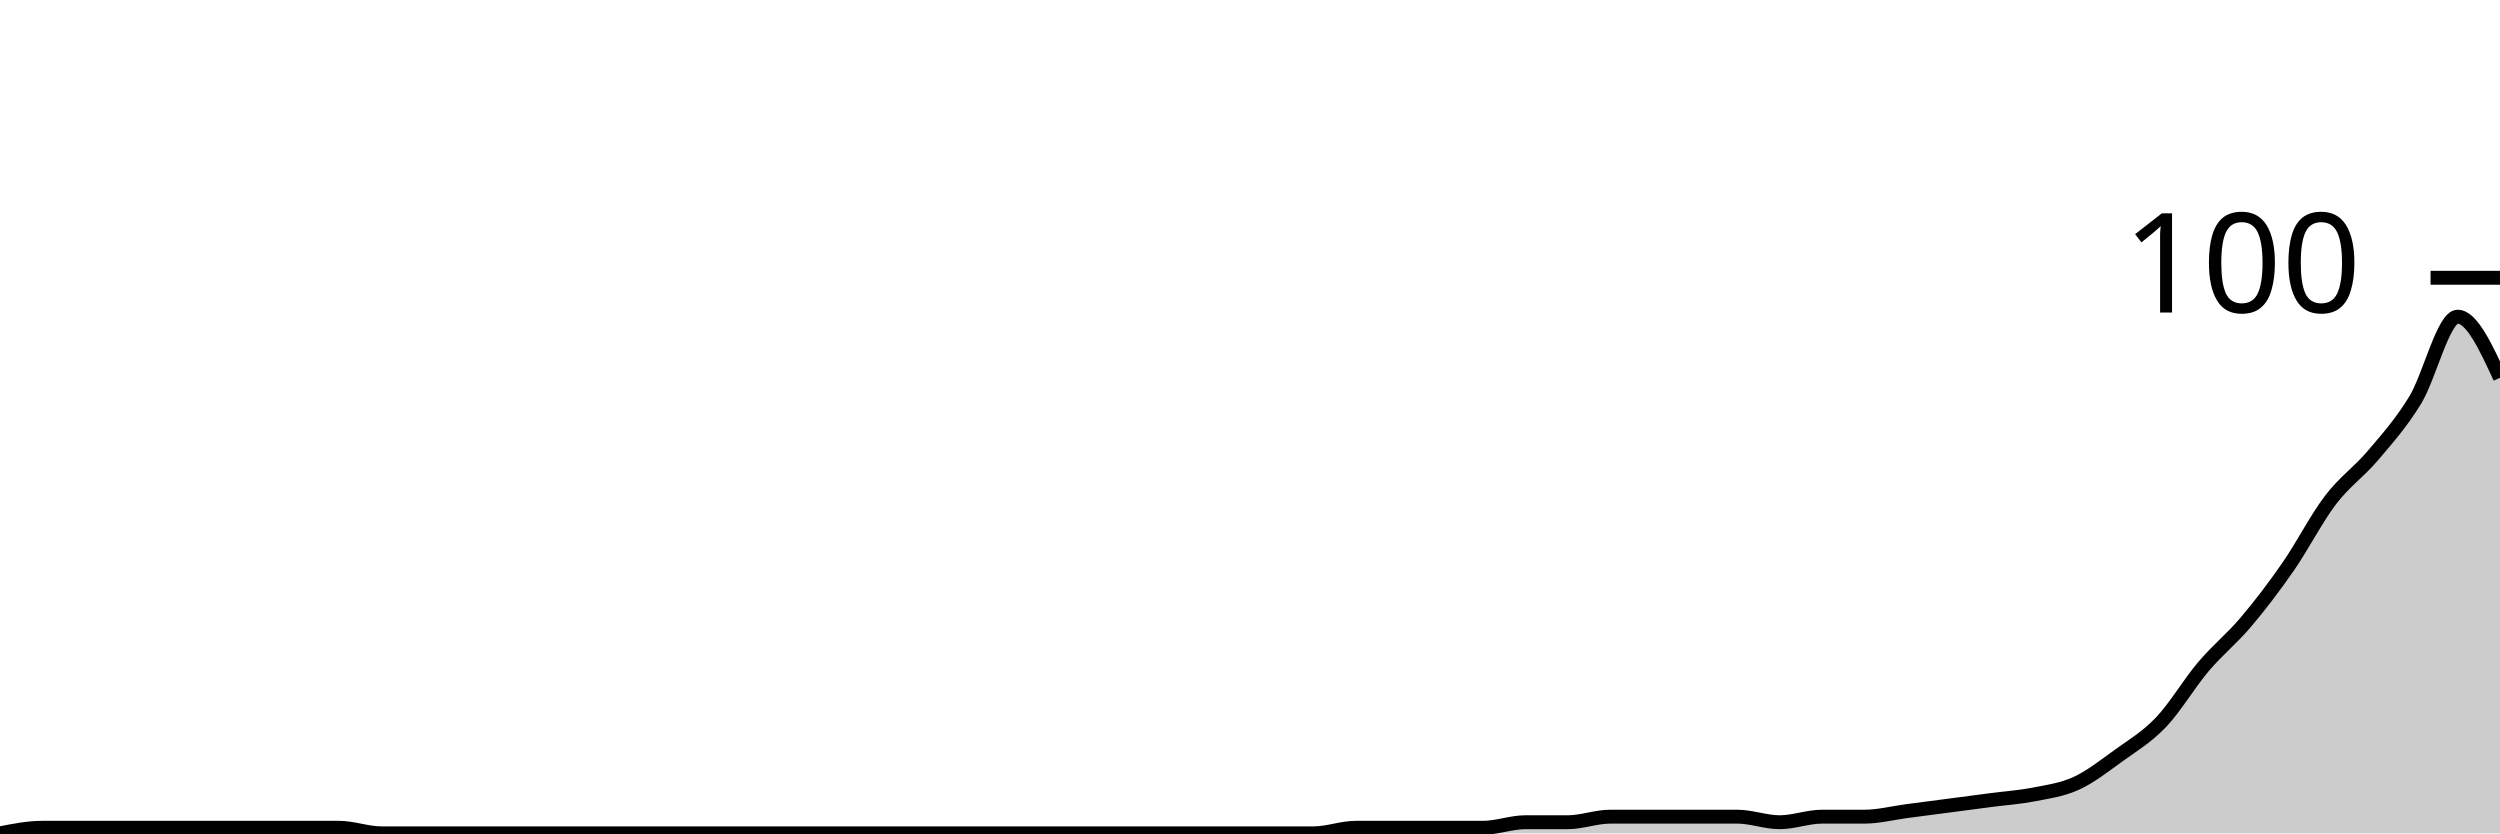
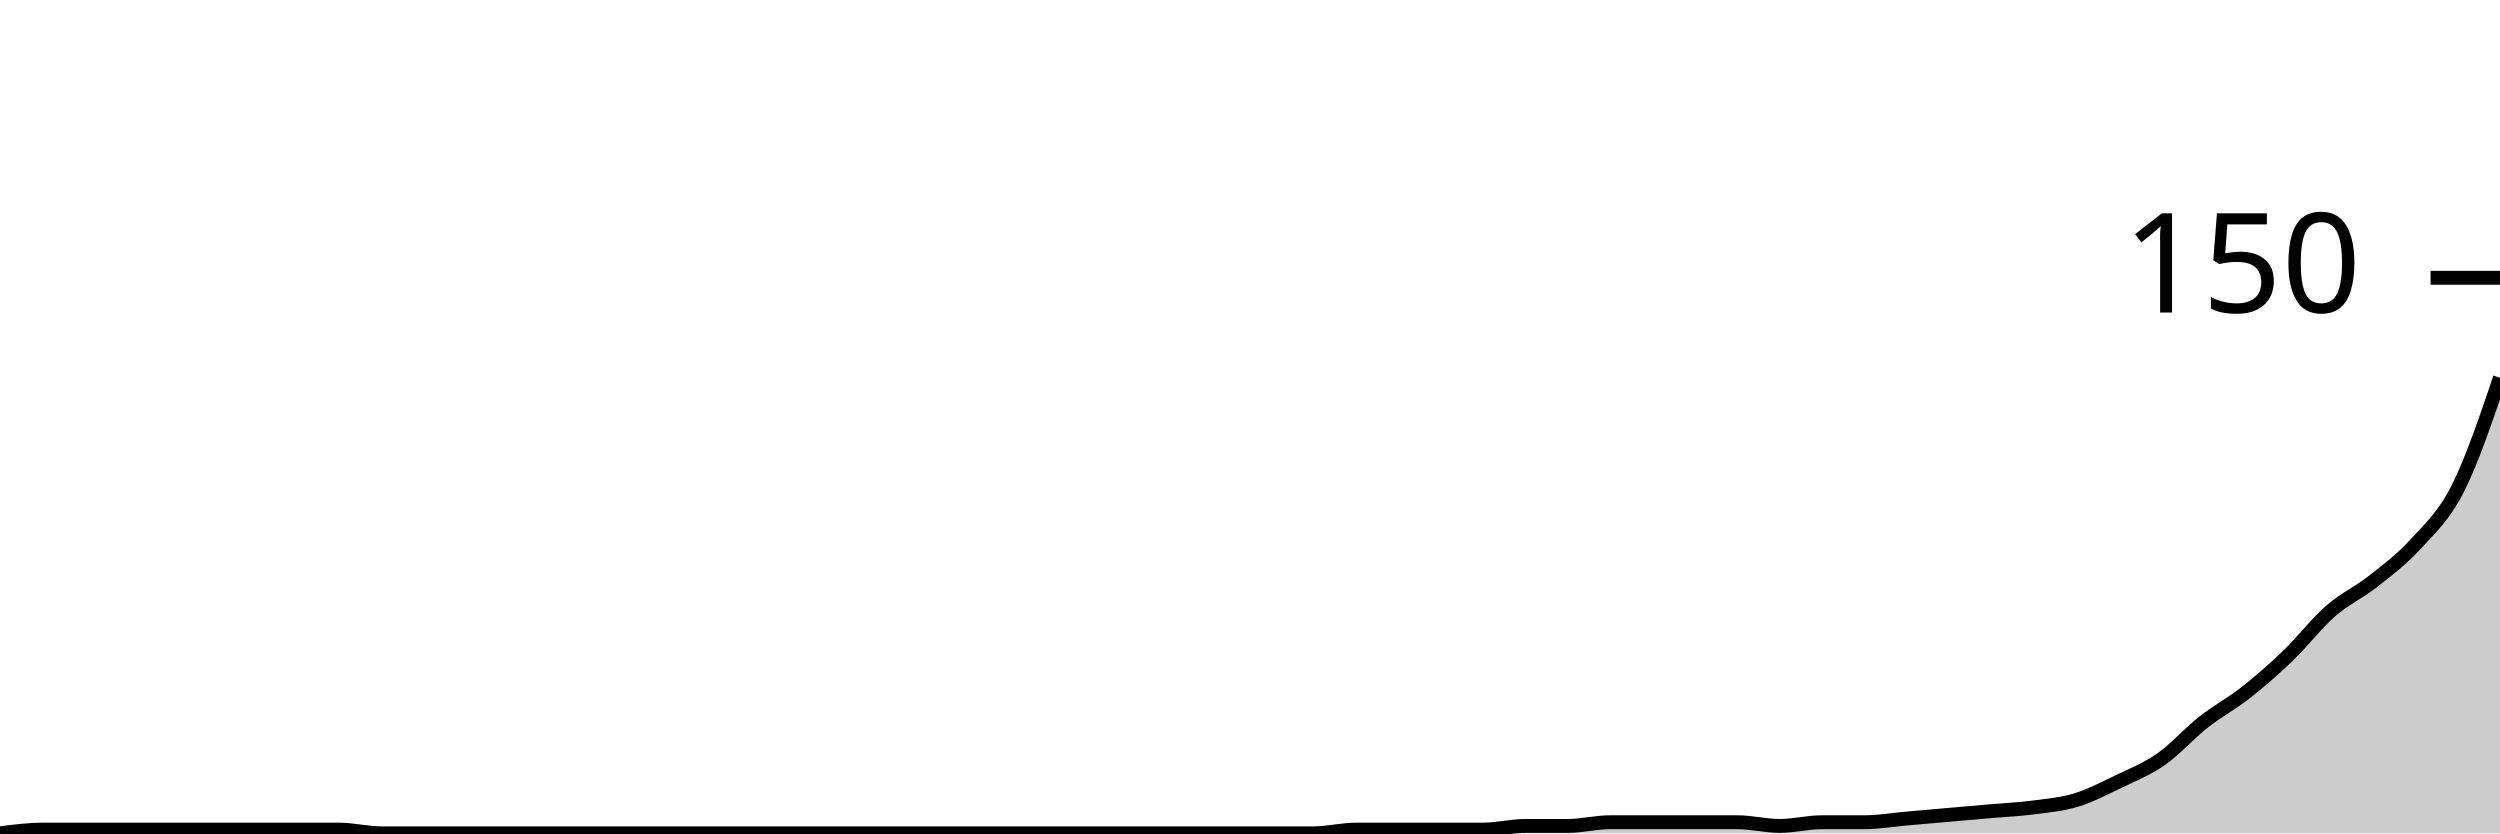
<svg xmlns="http://www.w3.org/2000/svg" viewBox="0 0 180 60">
  <g transform="translate(0,20)">
-     <path class="area" fill="rgba(0, 0, 0, 0.2)" d="M0,40C1.017,39.8,2.034,39.6,3.051,39.6C4.068,39.6,5.085,39.6,6.102,39.6C7.119,39.6,8.136,39.6,9.153,39.6C10.169,39.6,11.186,39.6,12.203,39.6C13.22,39.6,14.237,39.6,15.254,39.6C16.271,39.6,17.288,39.6,18.305,39.6C19.322,39.6,20.339,39.6,21.356,39.6C22.373,39.6,23.39,39.6,24.407,39.6C25.424,39.6,26.441,40,27.458,40C28.475,40,29.492,40,30.508,40C31.525,40,32.542,40,33.559,40C34.576,40,35.593,40,36.61,40C37.627,40,38.644,40,39.661,40C40.678,40,41.695,40,42.712,40C43.729,40,44.746,40,45.763,40C46.78,40,47.797,40,48.814,40C49.831,40,50.847,40,51.864,40C52.881,40,53.898,40,54.915,40C55.932,40,56.949,40,57.966,40C58.983,40,60,40,61.017,40C62.034,40,63.051,40,64.068,40C65.085,40,66.102,40,67.119,40C68.136,40,69.153,40,70.169,40C71.186,40,72.203,40,73.22,40C74.237,40,75.254,40,76.271,40C77.288,40,78.305,40,79.322,40C80.339,40,81.356,40,82.373,40C83.39,40,84.407,40,85.424,40C86.441,40,87.458,40,88.475,40C89.492,40,90.508,40,91.525,40C92.542,40,93.559,40,94.576,40C95.593,40,96.61,39.6,97.627,39.6C98.644,39.6,99.661,39.6,100.678,39.6C101.695,39.6,102.712,39.6,103.729,39.6C104.746,39.6,105.763,39.6,106.78,39.6C107.797,39.6,108.814,39.2,109.831,39.2C110.847,39.2,111.864,39.2,112.881,39.2C113.898,39.2,114.915,38.8,115.932,38.8C116.949,38.8,117.966,38.8,118.983,38.8C120,38.8,121.017,38.8,122.034,38.8C123.051,38.8,124.068,38.8,125.085,38.8C126.102,38.8,127.119,39.2,128.136,39.2C129.153,39.2,130.169,38.8,131.186,38.8C132.203,38.8,133.22,38.8,134.237,38.8C135.254,38.8,136.271,38.533,137.288,38.4C138.305,38.267,139.322,38.133,140.339,38C141.356,37.867,142.373,37.733,143.39,37.6C144.407,37.467,145.424,37.4,146.441,37.2C147.458,37,148.475,36.867,149.492,36.4C150.508,35.933,151.525,35.133,152.542,34.4C153.559,33.667,154.576,33.067,155.593,32C156.61,30.933,157.627,29.2,158.644,28C159.661,26.8,160.678,26,161.695,24.8C162.712,23.6,163.729,22.267,164.746,20.8C165.763,19.333,166.78,17.333,167.797,16C168.814,14.667,169.831,14,170.847,12.8C171.864,11.6,172.881,10.467,173.898,8.8C174.915,7.133,175.932,2.8,176.949,2.8C177.966,2.8,178.983,5,180,7.2L180,40C178.983,40,177.966,40,176.949,40C175.932,40,174.915,40,173.898,40C172.881,40,171.864,40,170.847,40C169.831,40,168.814,40,167.797,40C166.78,40,165.763,40,164.746,40C163.729,40,162.712,40,161.695,40C160.678,40,159.661,40,158.644,40C157.627,40,156.61,40,155.593,40C154.576,40,153.559,40,152.542,40C151.525,40,150.508,40,149.492,40C148.475,40,147.458,40,146.441,40C145.424,40,144.407,40,143.39,40C142.373,40,141.356,40,140.339,40C139.322,40,138.305,40,137.288,40C136.271,40,135.254,40,134.237,40C133.22,40,132.203,40,131.186,40C130.169,40,129.153,40,128.136,40C127.119,40,126.102,40,125.085,40C124.068,40,123.051,40,122.034,40C121.017,40,120,40,118.983,40C117.966,40,116.949,40,115.932,40C114.915,40,113.898,40,112.881,40C111.864,40,110.847,40,109.831,40C108.814,40,107.797,40,106.78,40C105.763,40,104.746,40,103.729,40C102.712,40,101.695,40,100.678,40C99.661,40,98.644,40,97.627,40C96.61,40,95.593,40,94.576,40C93.559,40,92.542,40,91.525,40C90.508,40,89.492,40,88.475,40C87.458,40,86.441,40,85.424,40C84.407,40,83.39,40,82.373,40C81.356,40,80.339,40,79.322,40C78.305,40,77.288,40,76.271,40C75.254,40,74.237,40,73.22,40C72.203,40,71.186,40,70.169,40C69.153,40,68.136,40,67.119,40C66.102,40,65.085,40,64.068,40C63.051,40,62.034,40,61.017,40C60,40,58.983,40,57.966,40C56.949,40,55.932,40,54.915,40C53.898,40,52.881,40,51.864,40C50.847,40,49.831,40,48.814,40C47.797,40,46.78,40,45.763,40C44.746,40,43.729,40,42.712,40C41.695,40,40.678,40,39.661,40C38.644,40,37.627,40,36.61,40C35.593,40,34.576,40,33.559,40C32.542,40,31.525,40,30.508,40C29.492,40,28.475,40,27.458,40C26.441,40,25.424,40,24.407,40C23.39,40,22.373,40,21.356,40C20.339,40,19.322,40,18.305,40C17.288,40,16.271,40,15.254,40C14.237,40,13.22,40,12.203,40C11.186,40,10.169,40,9.153,40C8.136,40,7.119,40,6.102,40C5.085,40,4.068,40,3.051,40C2.034,40,1.017,40,0,40Z" />
-     <path class="line" stroke="black" fill="none" d="M0,40C1.017,39.8,2.034,39.6,3.051,39.6C4.068,39.6,5.085,39.6,6.102,39.6C7.119,39.6,8.136,39.6,9.153,39.6C10.169,39.6,11.186,39.6,12.203,39.6C13.22,39.6,14.237,39.6,15.254,39.6C16.271,39.6,17.288,39.6,18.305,39.6C19.322,39.6,20.339,39.6,21.356,39.6C22.373,39.6,23.39,39.6,24.407,39.6C25.424,39.6,26.441,40,27.458,40C28.475,40,29.492,40,30.508,40C31.525,40,32.542,40,33.559,40C34.576,40,35.593,40,36.61,40C37.627,40,38.644,40,39.661,40C40.678,40,41.695,40,42.712,40C43.729,40,44.746,40,45.763,40C46.78,40,47.797,40,48.814,40C49.831,40,50.847,40,51.864,40C52.881,40,53.898,40,54.915,40C55.932,40,56.949,40,57.966,40C58.983,40,60,40,61.017,40C62.034,40,63.051,40,64.068,40C65.085,40,66.102,40,67.119,40C68.136,40,69.153,40,70.169,40C71.186,40,72.203,40,73.22,40C74.237,40,75.254,40,76.271,40C77.288,40,78.305,40,79.322,40C80.339,40,81.356,40,82.373,40C83.39,40,84.407,40,85.424,40C86.441,40,87.458,40,88.475,40C89.492,40,90.508,40,91.525,40C92.542,40,93.559,40,94.576,40C95.593,40,96.61,39.6,97.627,39.6C98.644,39.6,99.661,39.6,100.678,39.6C101.695,39.6,102.712,39.6,103.729,39.6C104.746,39.6,105.763,39.6,106.78,39.6C107.797,39.6,108.814,39.2,109.831,39.2C110.847,39.2,111.864,39.2,112.881,39.2C113.898,39.2,114.915,38.8,115.932,38.8C116.949,38.8,117.966,38.8,118.983,38.8C120,38.8,121.017,38.8,122.034,38.8C123.051,38.8,124.068,38.8,125.085,38.8C126.102,38.8,127.119,39.2,128.136,39.2C129.153,39.2,130.169,38.8,131.186,38.8C132.203,38.8,133.22,38.8,134.237,38.8C135.254,38.8,136.271,38.533,137.288,38.4C138.305,38.267,139.322,38.133,140.339,38C141.356,37.867,142.373,37.733,143.39,37.6C144.407,37.467,145.424,37.4,146.441,37.2C147.458,37,148.475,36.867,149.492,36.4C150.508,35.933,151.525,35.133,152.542,34.4C153.559,33.667,154.576,33.067,155.593,32C156.61,30.933,157.627,29.2,158.644,28C159.661,26.8,160.678,26,161.695,24.8C162.712,23.6,163.729,22.267,164.746,20.8C165.763,19.333,166.78,17.333,167.797,16C168.814,14.667,169.831,14,170.847,12.8C171.864,11.6,172.881,10.467,173.898,8.8C174.915,7.133,175.932,2.8,176.949,2.8C177.966,2.8,178.983,5,180,7.2" />
+     <path class="area" fill="rgba(0, 0, 0, 0.2)" d="M0,40C1.017,39.867,2.034,39.733,3.051,39.733C4.068,39.733,5.085,39.733,6.102,39.733C7.119,39.733,8.136,39.733,9.153,39.733C10.169,39.733,11.186,39.733,12.203,39.733C13.22,39.733,14.237,39.733,15.254,39.733C16.271,39.733,17.288,39.733,18.305,39.733C19.322,39.733,20.339,39.733,21.356,39.733C22.373,39.733,23.39,39.733,24.407,39.733C25.424,39.733,26.441,40,27.458,40C28.475,40,29.492,40,30.508,40C31.525,40,32.542,40,33.559,40C34.576,40,35.593,40,36.61,40C37.627,40,38.644,40,39.661,40C40.678,40,41.695,40,42.712,40C43.729,40,44.746,40,45.763,40C46.78,40,47.797,40,48.814,40C49.831,40,50.847,40,51.864,40C52.881,40,53.898,40,54.915,40C55.932,40,56.949,40,57.966,40C58.983,40,60,40,61.017,40C62.034,40,63.051,40,64.068,40C65.085,40,66.102,40,67.119,40C68.136,40,69.153,40,70.169,40C71.186,40,72.203,40,73.22,40C74.237,40,75.254,40,76.271,40C77.288,40,78.305,40,79.322,40C80.339,40,81.356,40,82.373,40C83.39,40,84.407,40,85.424,40C86.441,40,87.458,40,88.475,40C89.492,40,90.508,40,91.525,40C92.542,40,93.559,40,94.576,40C95.593,40,96.61,39.733,97.627,39.733C98.644,39.733,99.661,39.733,100.678,39.733C101.695,39.733,102.712,39.733,103.729,39.733C104.746,39.733,105.763,39.733,106.78,39.733C107.797,39.733,108.814,39.467,109.831,39.467C110.847,39.467,111.864,39.467,112.881,39.467C113.898,39.467,114.915,39.2,115.932,39.2C116.949,39.2,117.966,39.2,118.983,39.2C120,39.2,121.017,39.2,122.034,39.2C123.051,39.2,124.068,39.2,125.085,39.2C126.102,39.2,127.119,39.467,128.136,39.467C129.153,39.467,130.169,39.2,131.186,39.2C132.203,39.2,133.22,39.2,134.237,39.2C135.254,39.2,136.271,39.022,137.288,38.933C138.305,38.844,139.322,38.756,140.339,38.667C141.356,38.578,142.373,38.489,143.39,38.4C144.407,38.311,145.424,38.267,146.441,38.133C147.458,38,148.475,37.911,149.492,37.6C150.508,37.289,151.525,36.756,152.542,36.267C153.559,35.778,154.576,35.378,155.593,34.667C156.61,33.956,157.627,32.8,158.644,32C159.661,31.2,160.678,30.667,161.695,29.867C162.712,29.067,163.729,28.178,164.746,27.2C165.763,26.222,166.78,24.889,167.797,24C168.814,23.111,169.831,22.667,170.847,21.867C171.864,21.067,172.881,20.311,173.898,19.2C174.915,18.089,175.932,17.2,176.949,15.2C177.966,13.2,178.983,10.2,180,7.2L180,40C178.983,40,177.966,40,176.949,40C175.932,40,174.915,40,173.898,40C172.881,40,171.864,40,170.847,40C169.831,40,168.814,40,167.797,40C166.78,40,165.763,40,164.746,40C163.729,40,162.712,40,161.695,40C160.678,40,159.661,40,158.644,40C157.627,40,156.61,40,155.593,40C154.576,40,153.559,40,152.542,40C151.525,40,150.508,40,149.492,40C148.475,40,147.458,40,146.441,40C145.424,40,144.407,40,143.39,40C142.373,40,141.356,40,140.339,40C139.322,40,138.305,40,137.288,40C136.271,40,135.254,40,134.237,40C133.22,40,132.203,40,131.186,40C130.169,40,129.153,40,128.136,40C127.119,40,126.102,40,125.085,40C124.068,40,123.051,40,122.034,40C121.017,40,120,40,118.983,40C117.966,40,116.949,40,115.932,40C114.915,40,113.898,40,112.881,40C111.864,40,110.847,40,109.831,40C108.814,40,107.797,40,106.78,40C105.763,40,104.746,40,103.729,40C102.712,40,101.695,40,100.678,40C99.661,40,98.644,40,97.627,40C96.61,40,95.593,40,94.576,40C93.559,40,92.542,40,91.525,40C90.508,40,89.492,40,88.475,40C87.458,40,86.441,40,85.424,40C84.407,40,83.39,40,82.373,40C81.356,40,80.339,40,79.322,40C78.305,40,77.288,40,76.271,40C75.254,40,74.237,40,73.22,40C72.203,40,71.186,40,70.169,40C69.153,40,68.136,40,67.119,40C66.102,40,65.085,40,64.068,40C63.051,40,62.034,40,61.017,40C60,40,58.983,40,57.966,40C56.949,40,55.932,40,54.915,40C53.898,40,52.881,40,51.864,40C50.847,40,49.831,40,48.814,40C47.797,40,46.78,40,45.763,40C44.746,40,43.729,40,42.712,40C41.695,40,40.678,40,39.661,40C38.644,40,37.627,40,36.61,40C35.593,40,34.576,40,33.559,40C32.542,40,31.525,40,30.508,40C29.492,40,28.475,40,27.458,40C26.441,40,25.424,40,24.407,40C23.39,40,22.373,40,21.356,40C20.339,40,19.322,40,18.305,40C17.288,40,16.271,40,15.254,40C14.237,40,13.22,40,12.203,40C11.186,40,10.169,40,9.153,40C8.136,40,7.119,40,6.102,40C5.085,40,4.068,40,3.051,40C2.034,40,1.017,40,0,40Z" />
+     <path class="line" stroke="black" fill="none" d="M0,40C1.017,39.867,2.034,39.733,3.051,39.733C4.068,39.733,5.085,39.733,6.102,39.733C7.119,39.733,8.136,39.733,9.153,39.733C10.169,39.733,11.186,39.733,12.203,39.733C13.22,39.733,14.237,39.733,15.254,39.733C16.271,39.733,17.288,39.733,18.305,39.733C19.322,39.733,20.339,39.733,21.356,39.733C22.373,39.733,23.39,39.733,24.407,39.733C25.424,39.733,26.441,40,27.458,40C28.475,40,29.492,40,30.508,40C31.525,40,32.542,40,33.559,40C34.576,40,35.593,40,36.61,40C37.627,40,38.644,40,39.661,40C40.678,40,41.695,40,42.712,40C43.729,40,44.746,40,45.763,40C46.78,40,47.797,40,48.814,40C49.831,40,50.847,40,51.864,40C52.881,40,53.898,40,54.915,40C55.932,40,56.949,40,57.966,40C58.983,40,60,40,61.017,40C62.034,40,63.051,40,64.068,40C65.085,40,66.102,40,67.119,40C68.136,40,69.153,40,70.169,40C71.186,40,72.203,40,73.22,40C74.237,40,75.254,40,76.271,40C77.288,40,78.305,40,79.322,40C80.339,40,81.356,40,82.373,40C83.39,40,84.407,40,85.424,40C86.441,40,87.458,40,88.475,40C89.492,40,90.508,40,91.525,40C92.542,40,93.559,40,94.576,40C95.593,40,96.61,39.733,97.627,39.733C98.644,39.733,99.661,39.733,100.678,39.733C101.695,39.733,102.712,39.733,103.729,39.733C104.746,39.733,105.763,39.733,106.78,39.733C107.797,39.733,108.814,39.467,109.831,39.467C110.847,39.467,111.864,39.467,112.881,39.467C113.898,39.467,114.915,39.2,115.932,39.2C116.949,39.2,117.966,39.2,118.983,39.2C120,39.2,121.017,39.2,122.034,39.2C123.051,39.2,124.068,39.2,125.085,39.2C126.102,39.2,127.119,39.467,128.136,39.467C129.153,39.467,130.169,39.2,131.186,39.2C132.203,39.2,133.22,39.2,134.237,39.2C135.254,39.2,136.271,39.022,137.288,38.933C138.305,38.844,139.322,38.756,140.339,38.667C141.356,38.578,142.373,38.489,143.39,38.4C144.407,38.311,145.424,38.267,146.441,38.133C147.458,38,148.475,37.911,149.492,37.6C150.508,37.289,151.525,36.756,152.542,36.267C153.559,35.778,154.576,35.378,155.593,34.667C156.61,33.956,157.627,32.8,158.644,32C159.661,31.2,160.678,30.667,161.695,29.867C162.712,29.067,163.729,28.178,164.746,27.2C165.763,26.222,166.78,24.889,167.797,24C168.814,23.111,169.831,22.667,170.847,21.867C171.864,21.067,172.881,20.311,173.898,19.2C174.915,18.089,175.932,17.2,176.949,15.2C177.966,13.2,178.983,10.2,180,7.2" />
    <path class="axis-ceiling" stroke-width="1" stroke="black" fill="none" d="M175,0L180,0" />
-     <text class="axis-ceiling-label" font-family="sans-serif" text-anchor="end" font-size="10px" x="170" y="2.5">100</text>
+     <text class="axis-ceiling-label" font-family="sans-serif" text-anchor="end" font-size="10px" x="170" y="2.5">150</text>
  </g>
</svg>
